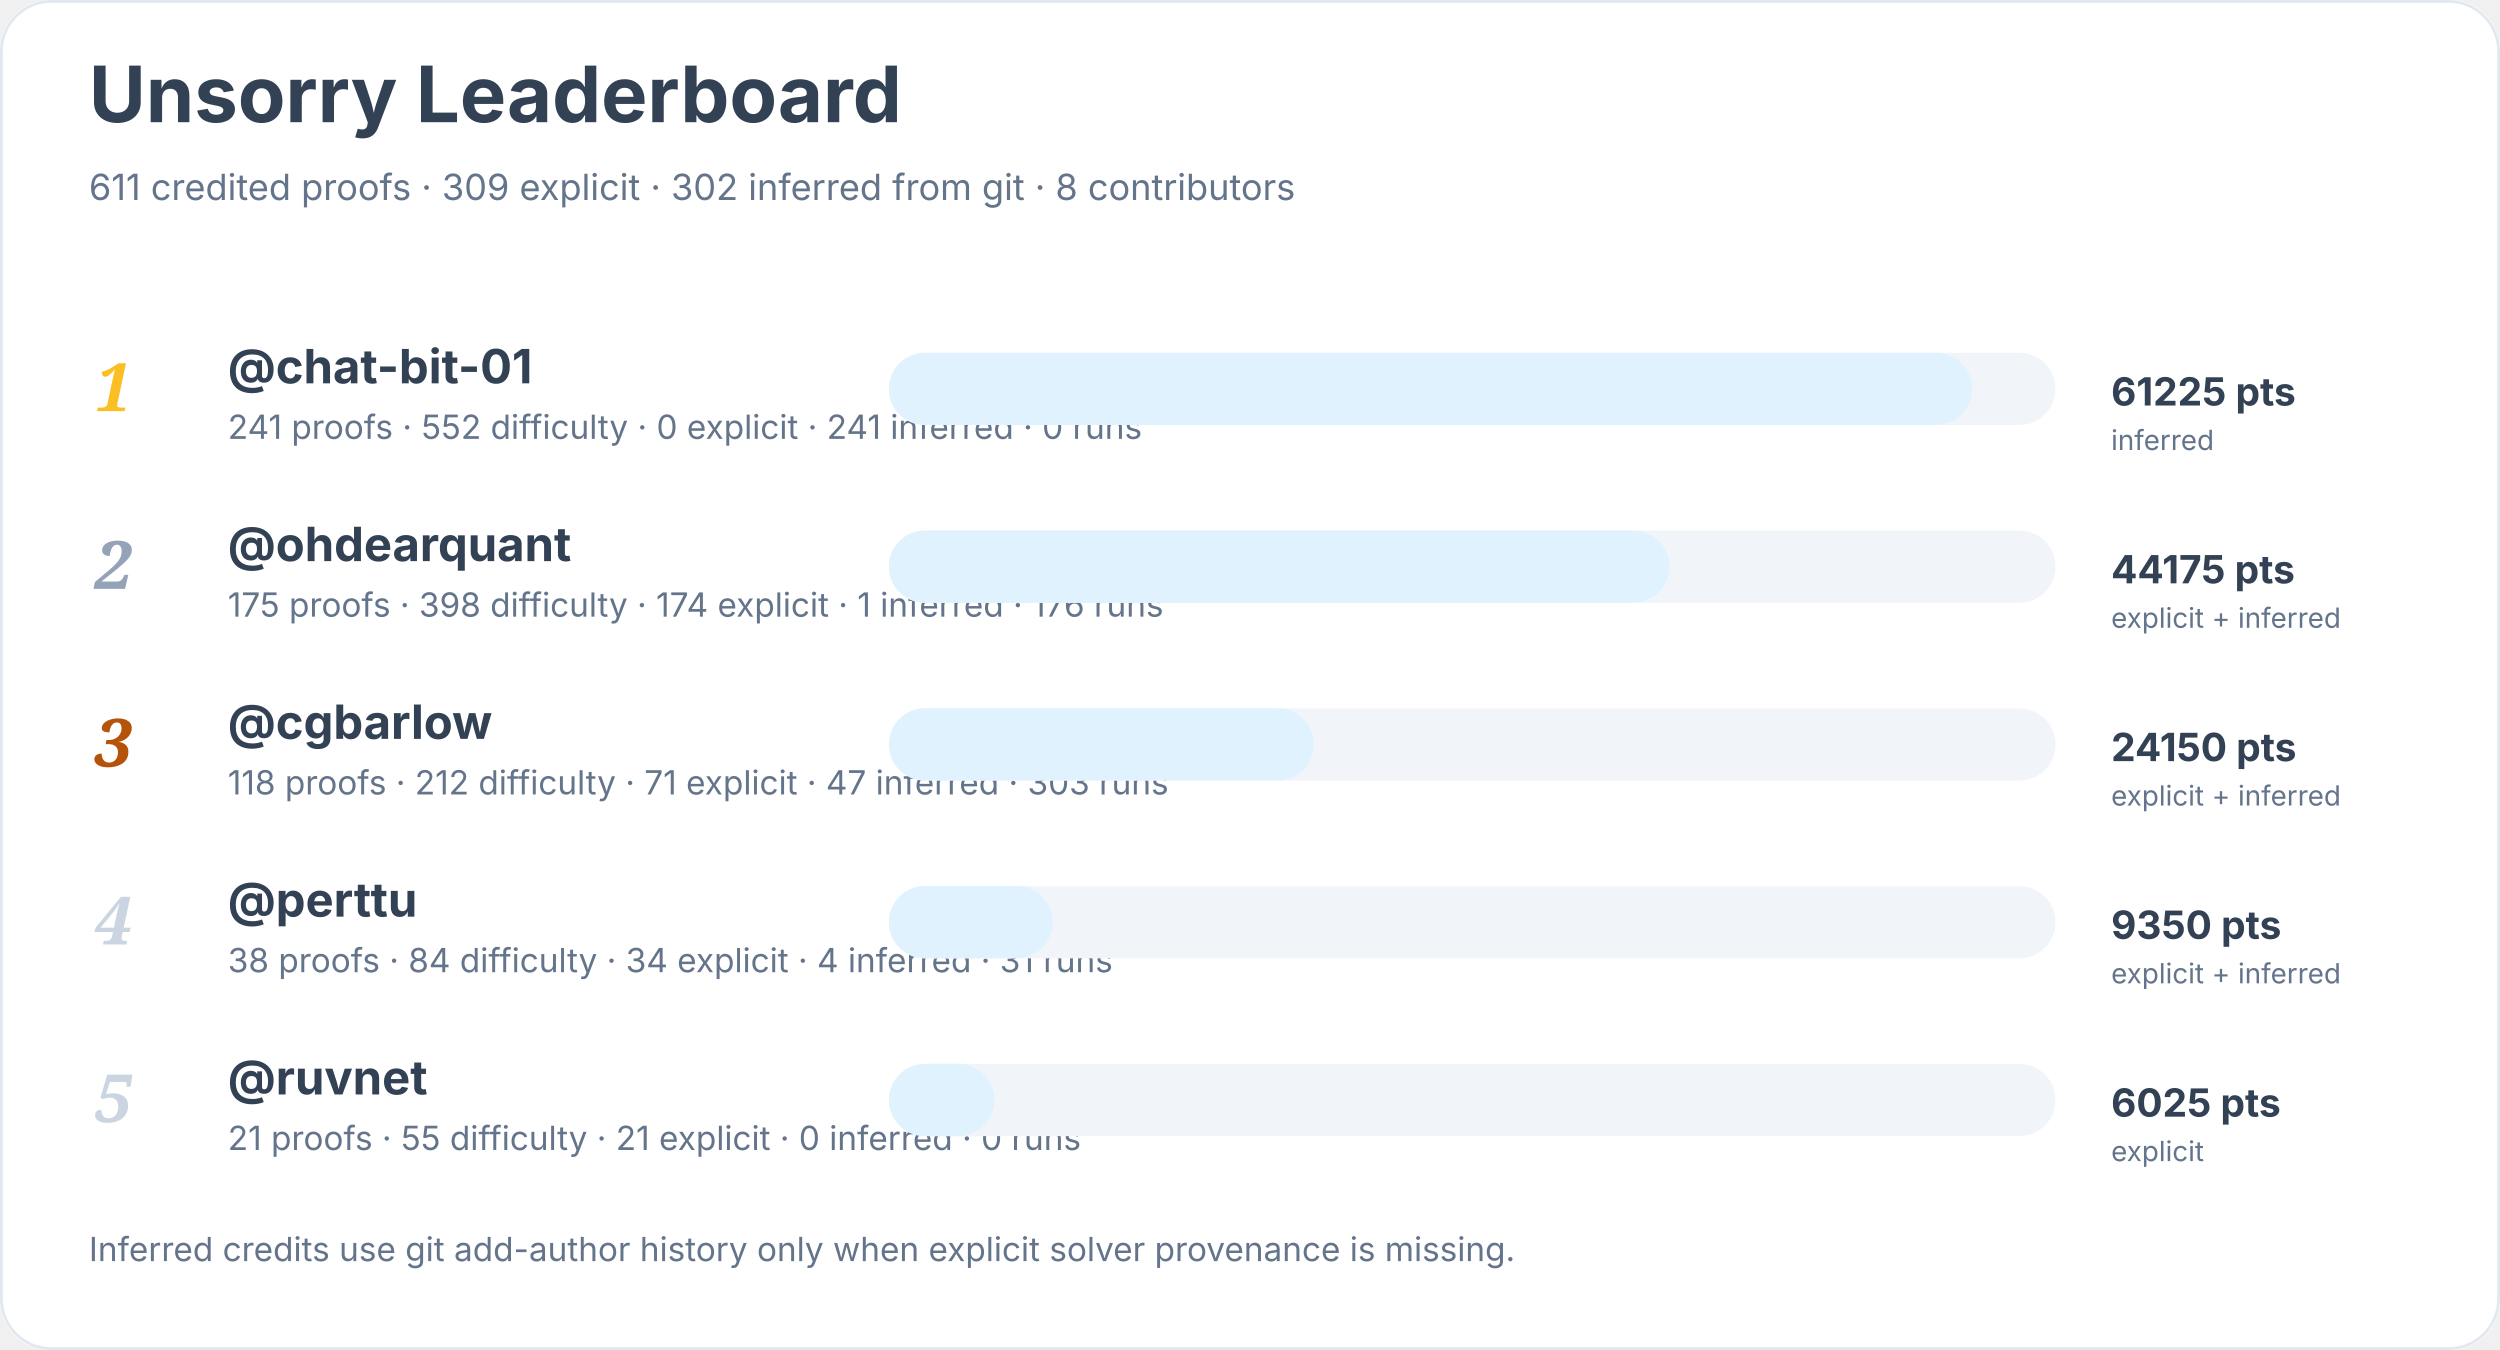
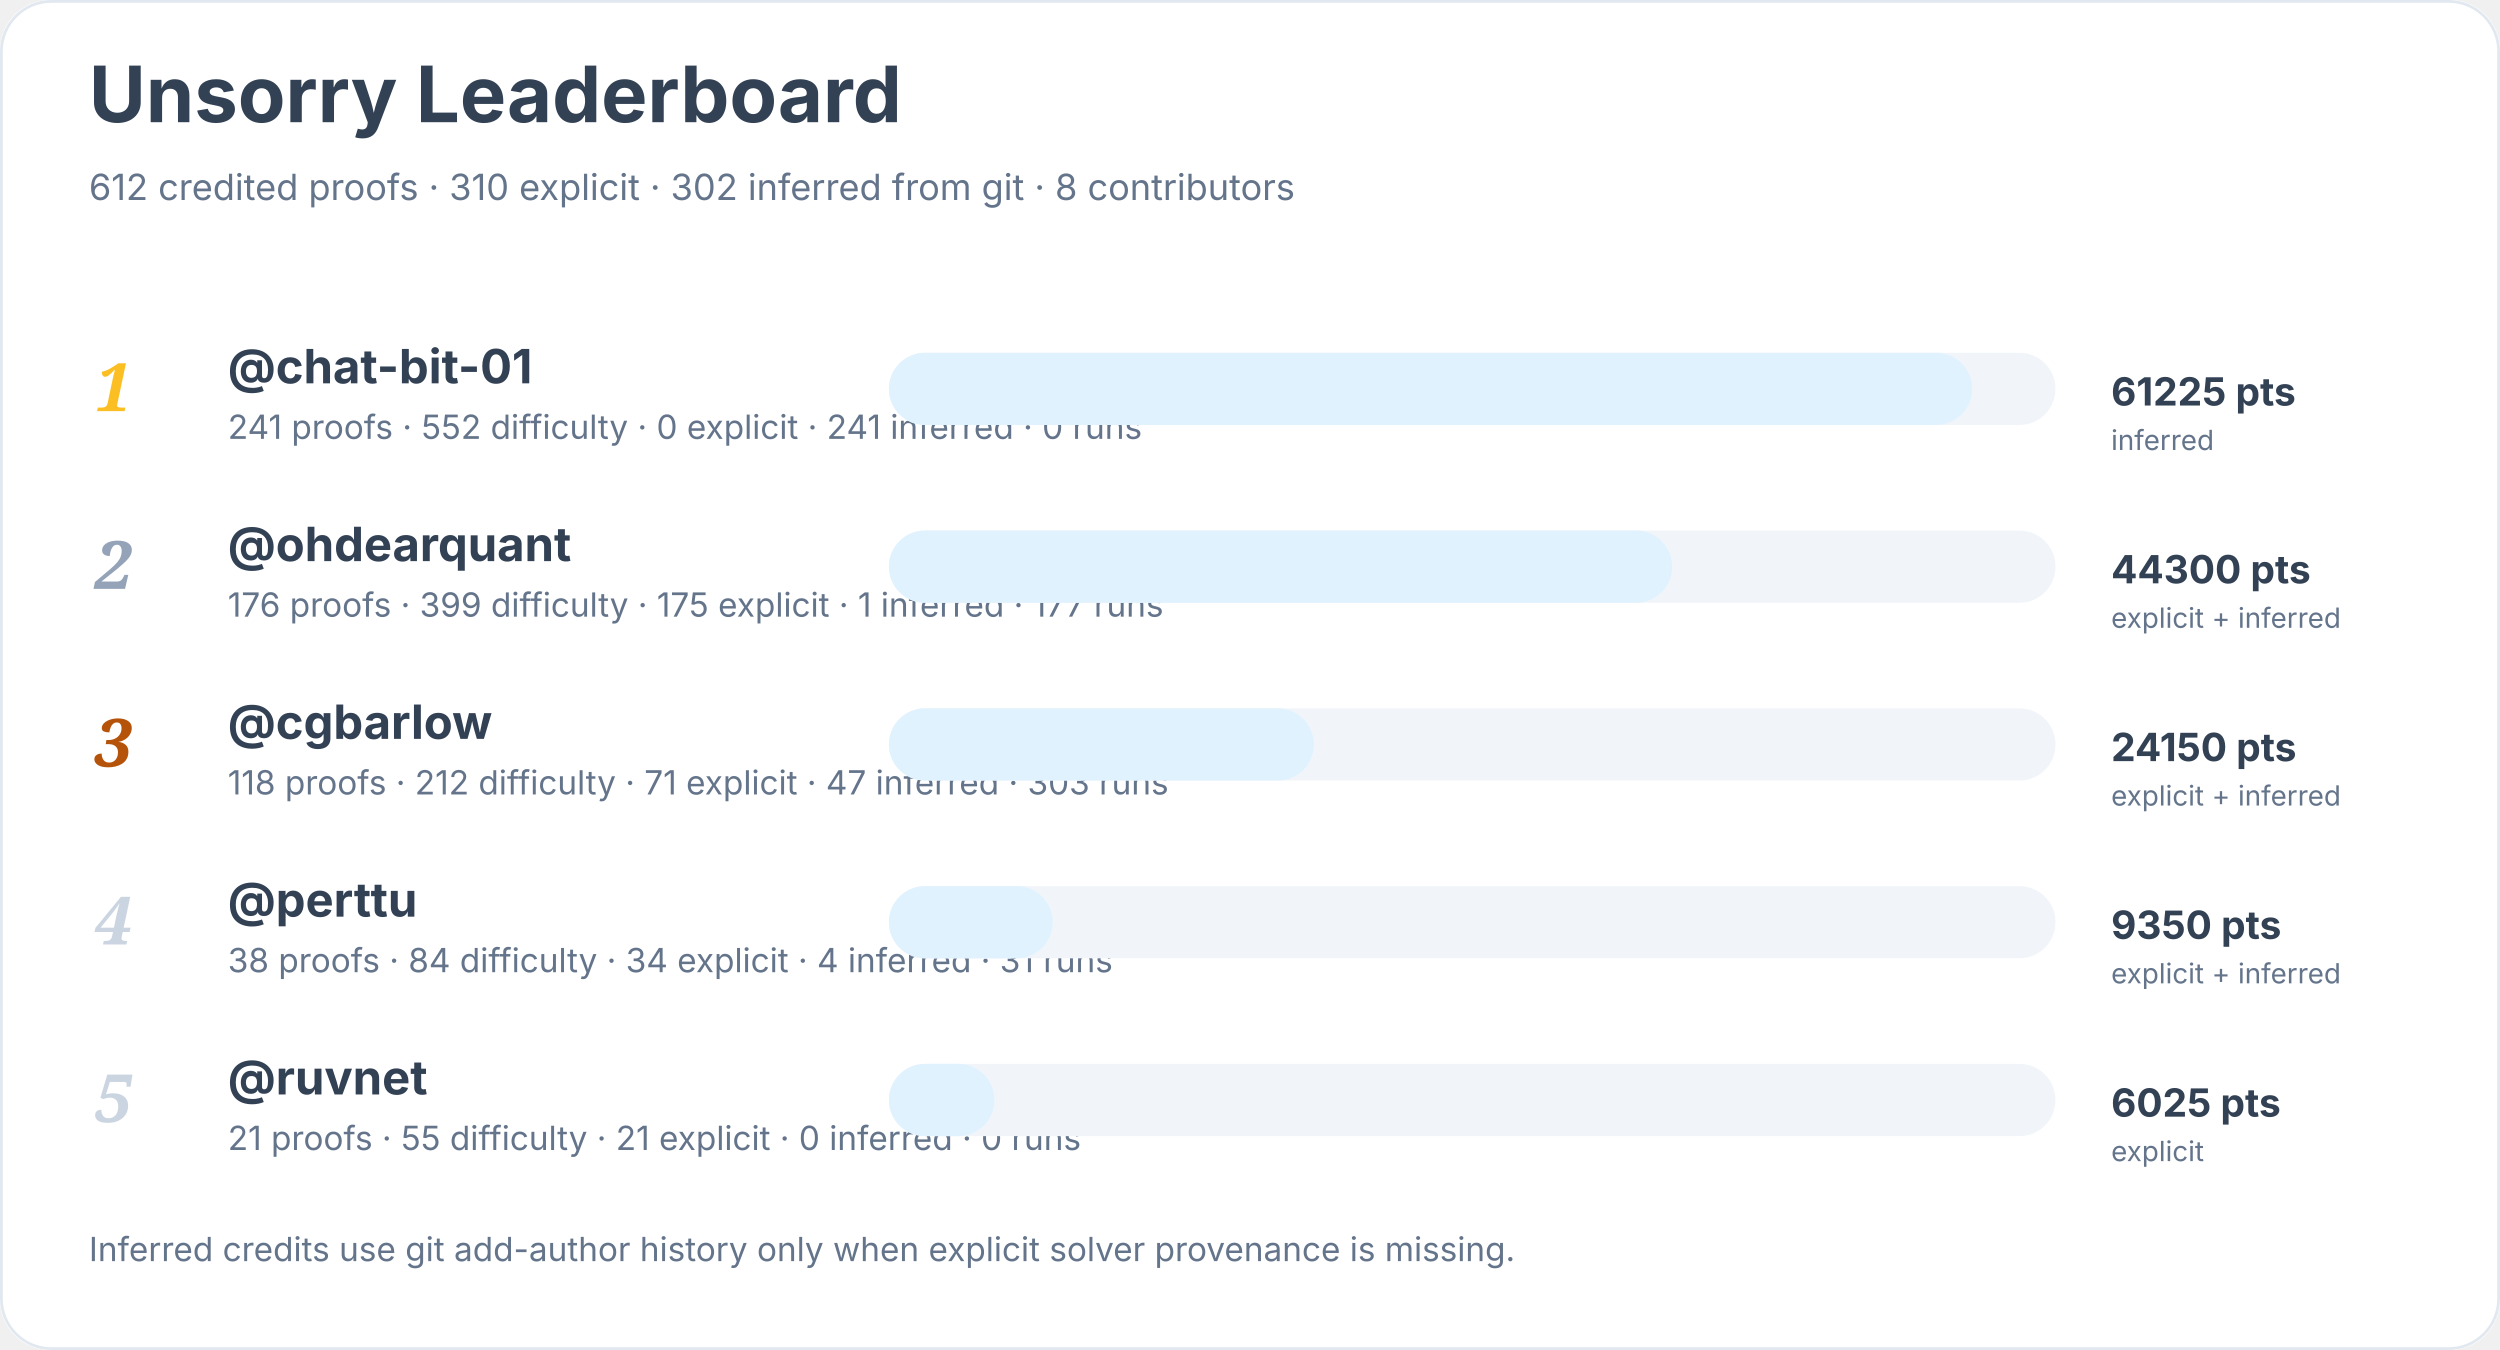
<svg xmlns="http://www.w3.org/2000/svg" width="900" height="486" viewBox="0 0 900 486" role="img" aria-labelledby="title desc">
  <rect width="900" height="100%" rx="18" fill="#ffffff" />
  <rect x="0.5" y="0.5" width="899" height="485" rx="18" fill="none" stroke="#e2e8f0" />
  <text x="32" y="44" font-family="Inter, system-ui, sans-serif" font-size="28" font-weight="700" fill="#334155">Unsorry Leaderboard</text>
-   <text x="32" y="72" font-family="Inter, system-ui, sans-serif" font-size="13" fill="#64748b">611 credited proofs · 309 explicit · 302 inferred from git · 8 contributors</text>
+   <text x="32" y="72" font-family="Inter, system-ui, sans-serif" font-size="13" fill="#64748b">612 credited proofs · 310 explicit · 302 inferred from git · 8 contributors</text>
  <text x="34" y="148" font-family="Georgia, serif" font-size="24" font-style="italic" font-weight="700" fill="#fbbf24">1</text>
  <a href="https://github.com/chat-bit-01">
    <text x="82" y="138" font-family="Inter, system-ui, sans-serif" font-size="17" font-weight="650" fill="#334155">@chat-bit-01</text>
  </a>
  <text x="82" y="158" font-family="Inter, system-ui, sans-serif" font-size="12" fill="#64748b">241 proofs · 552 difficulty · 0 explicit · 241 inferred · 0 runs</text>
  <rect x="320" y="127" width="420" height="26" rx="13" fill="#f1f5f9" />
  <rect x="320" y="127" width="390" height="26" rx="13" fill="#e0f2fe" />
  <text x="760" y="146" font-family="Inter, system-ui, sans-serif" font-size="14" font-weight="700" fill="#334155">61225 pts</text>
  <text x="760" y="162" font-family="Inter, system-ui, sans-serif" font-size="10" fill="#64748b">inferred</text>
  <text x="34" y="212" font-family="Georgia, serif" font-size="24" font-style="italic" font-weight="700" fill="#94a3b8">2</text>
  <a href="https://github.com/ohdearquant">
    <text x="82" y="202" font-family="Inter, system-ui, sans-serif" font-size="17" font-weight="650" fill="#334155">@ohdearquant</text>
  </a>
-   <text x="82" y="222" font-family="Inter, system-ui, sans-serif" font-size="12" fill="#64748b">175 proofs · 398 difficulty · 174 explicit · 1 inferred · 176 runs</text>
+   <text x="82" y="222" font-family="Inter, system-ui, sans-serif" font-size="12" fill="#64748b">176 proofs · 399 difficulty · 175 explicit · 1 inferred · 177 runs</text>
  <rect x="320" y="191" width="420" height="26" rx="13" fill="#f1f5f9" />
-   <rect x="320" y="191" width="281" height="26" rx="13" fill="#e0f2fe" />
-   <text x="760" y="210" font-family="Inter, system-ui, sans-serif" font-size="14" font-weight="700" fill="#334155">44175 pts</text>
+   <rect x="320" y="191" width="282" height="26" rx="13" fill="#e0f2fe" />
+   <text x="760" y="210" font-family="Inter, system-ui, sans-serif" font-size="14" font-weight="700" fill="#334155">44300 pts</text>
  <text x="760" y="226" font-family="Inter, system-ui, sans-serif" font-size="10" fill="#64748b">explicit + inferred</text>
  <text x="34" y="276" font-family="Georgia, serif" font-size="24" font-style="italic" font-weight="700" fill="#b45309">3</text>
  <a href="https://github.com/cgbarlow">
    <text x="82" y="266" font-family="Inter, system-ui, sans-serif" font-size="17" font-weight="650" fill="#334155">@cgbarlow</text>
  </a>
  <text x="82" y="286" font-family="Inter, system-ui, sans-serif" font-size="12" fill="#64748b">118 proofs · 212 difficulty · 71 explicit · 47 inferred · 303 runs</text>
  <rect x="320" y="255" width="420" height="26" rx="13" fill="#f1f5f9" />
  <rect x="320" y="255" width="153" height="26" rx="13" fill="#e0f2fe" />
  <text x="760" y="274" font-family="Inter, system-ui, sans-serif" font-size="14" font-weight="700" fill="#334155">24150 pts</text>
  <text x="760" y="290" font-family="Inter, system-ui, sans-serif" font-size="10" fill="#64748b">explicit + inferred</text>
  <text x="34" y="340" font-family="Georgia, serif" font-size="24" font-style="italic" font-weight="700" fill="#cbd5e1">4</text>
  <a href="https://github.com/perttu">
    <text x="82" y="330" font-family="Inter, system-ui, sans-serif" font-size="17" font-weight="650" fill="#334155">@perttu</text>
  </a>
  <text x="82" y="350" font-family="Inter, system-ui, sans-serif" font-size="12" fill="#64748b">38 proofs · 84 difficulty · 34 explicit · 4 inferred · 31 runs</text>
  <rect x="320" y="319" width="420" height="26" rx="13" fill="#f1f5f9" />
  <rect x="320" y="319" width="59" height="26" rx="13" fill="#e0f2fe" />
  <text x="760" y="338" font-family="Inter, system-ui, sans-serif" font-size="14" font-weight="700" fill="#334155">9350 pts</text>
  <text x="760" y="354" font-family="Inter, system-ui, sans-serif" font-size="10" fill="#64748b">explicit + inferred</text>
  <text x="34" y="404" font-family="Georgia, serif" font-size="24" font-style="italic" font-weight="700" fill="#cbd5e1">5</text>
  <a href="https://github.com/ruvnet">
    <text x="82" y="394" font-family="Inter, system-ui, sans-serif" font-size="17" font-weight="650" fill="#334155">@ruvnet</text>
  </a>
  <text x="82" y="414" font-family="Inter, system-ui, sans-serif" font-size="12" fill="#64748b">21 proofs · 55 difficulty · 21 explicit · 0 inferred · 0 runs</text>
  <rect x="320" y="383" width="420" height="26" rx="13" fill="#f1f5f9" />
  <rect x="320" y="383" width="38" height="26" rx="13" fill="#e0f2fe" />
  <text x="760" y="402" font-family="Inter, system-ui, sans-serif" font-size="14" font-weight="700" fill="#334155">6025 pts</text>
  <text x="760" y="418" font-family="Inter, system-ui, sans-serif" font-size="10" fill="#64748b">explicit</text>
  <text x="32" y="454" font-family="Inter, system-ui, sans-serif" font-size="12" fill="#64748b">Inferred credits use git add-author history only when explicit solver provenance is missing.</text>
</svg>
